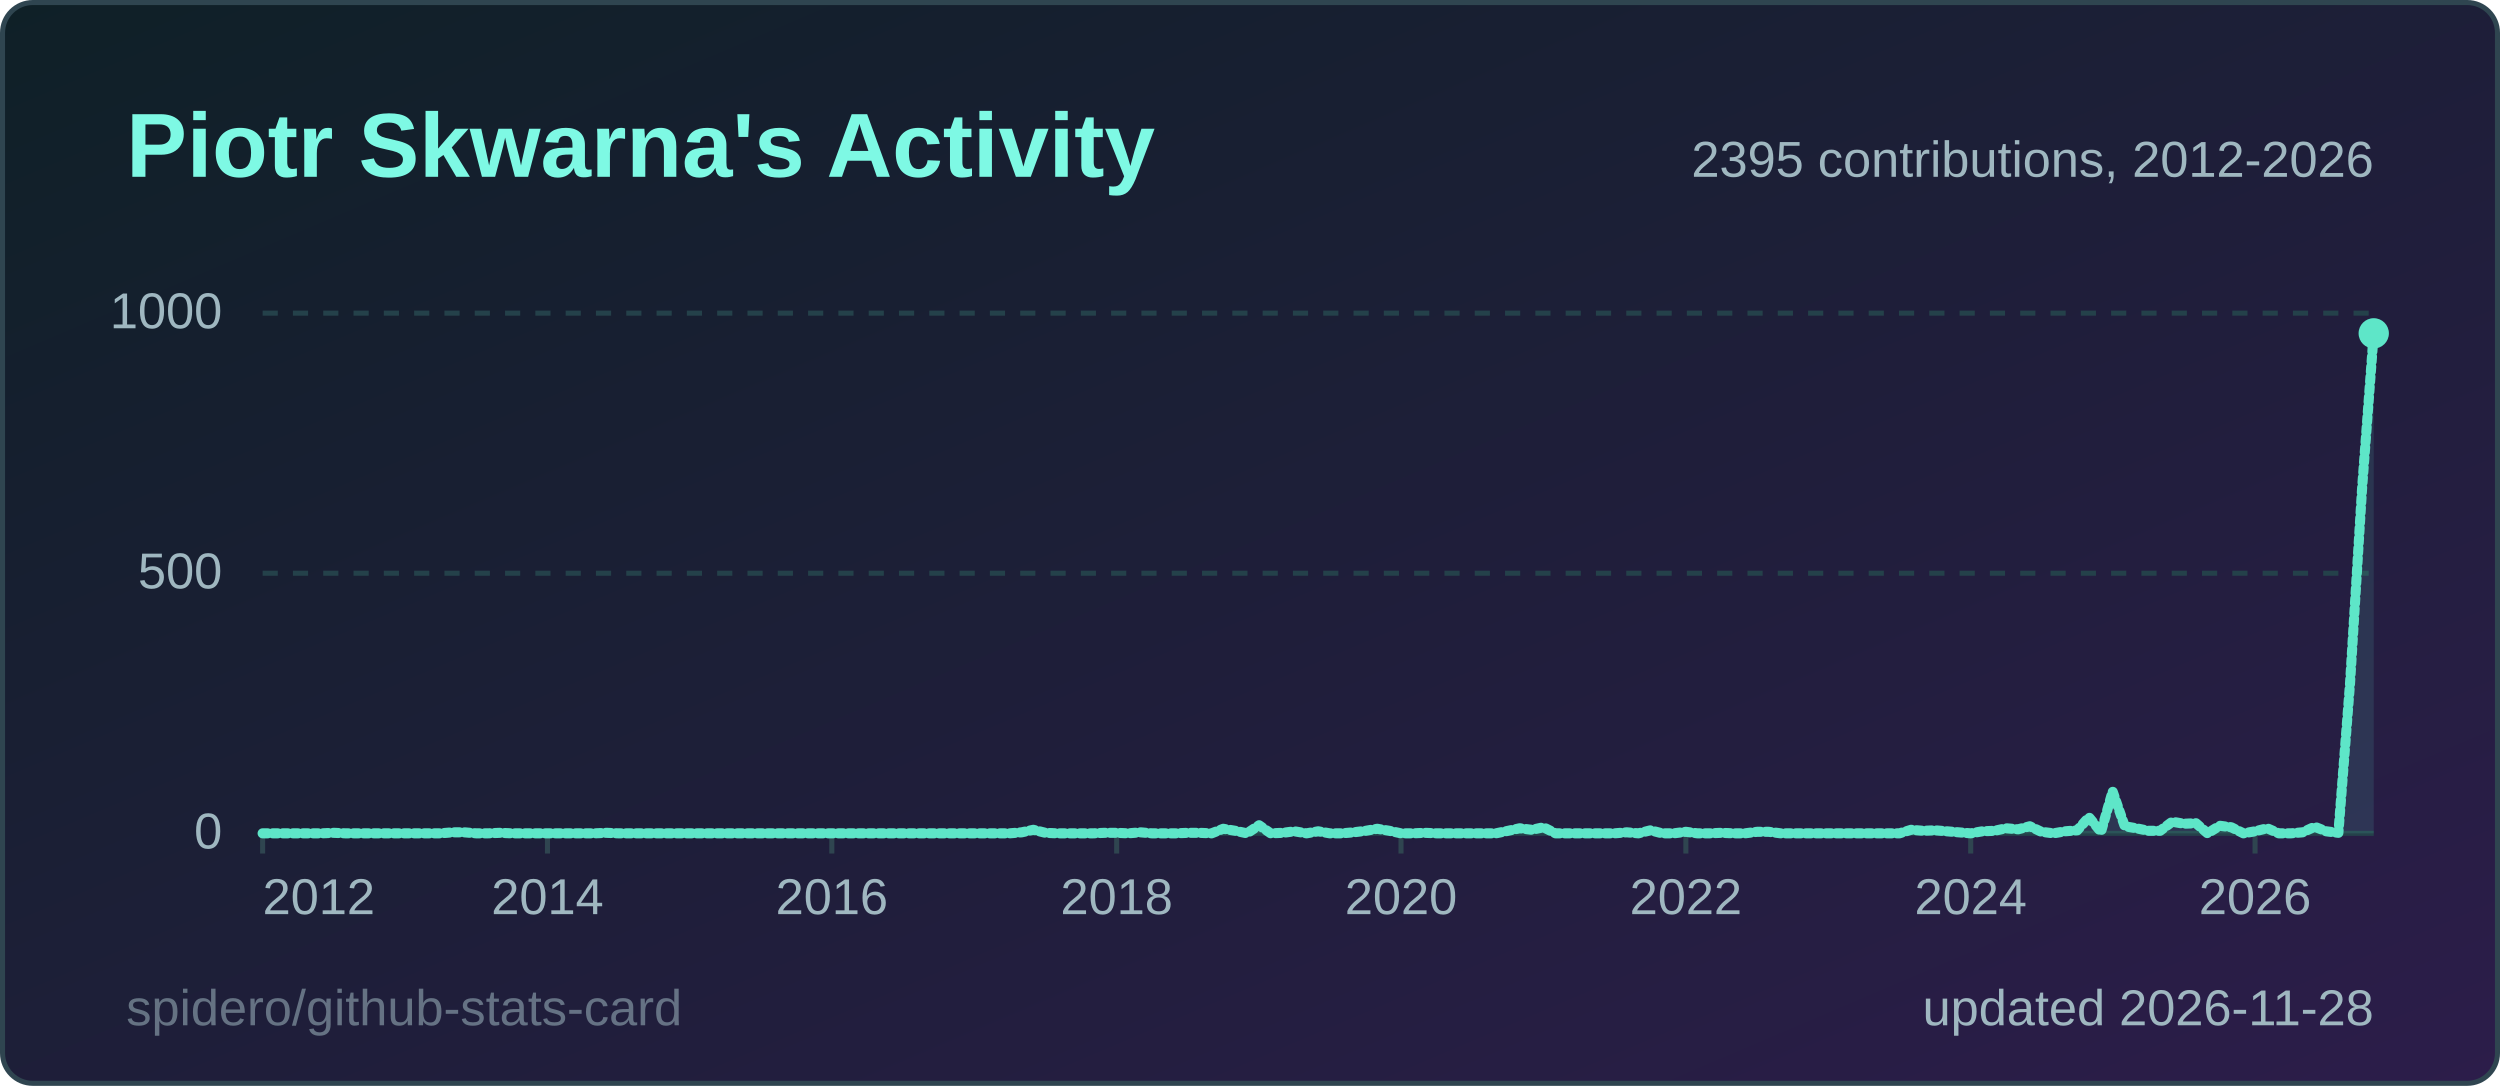
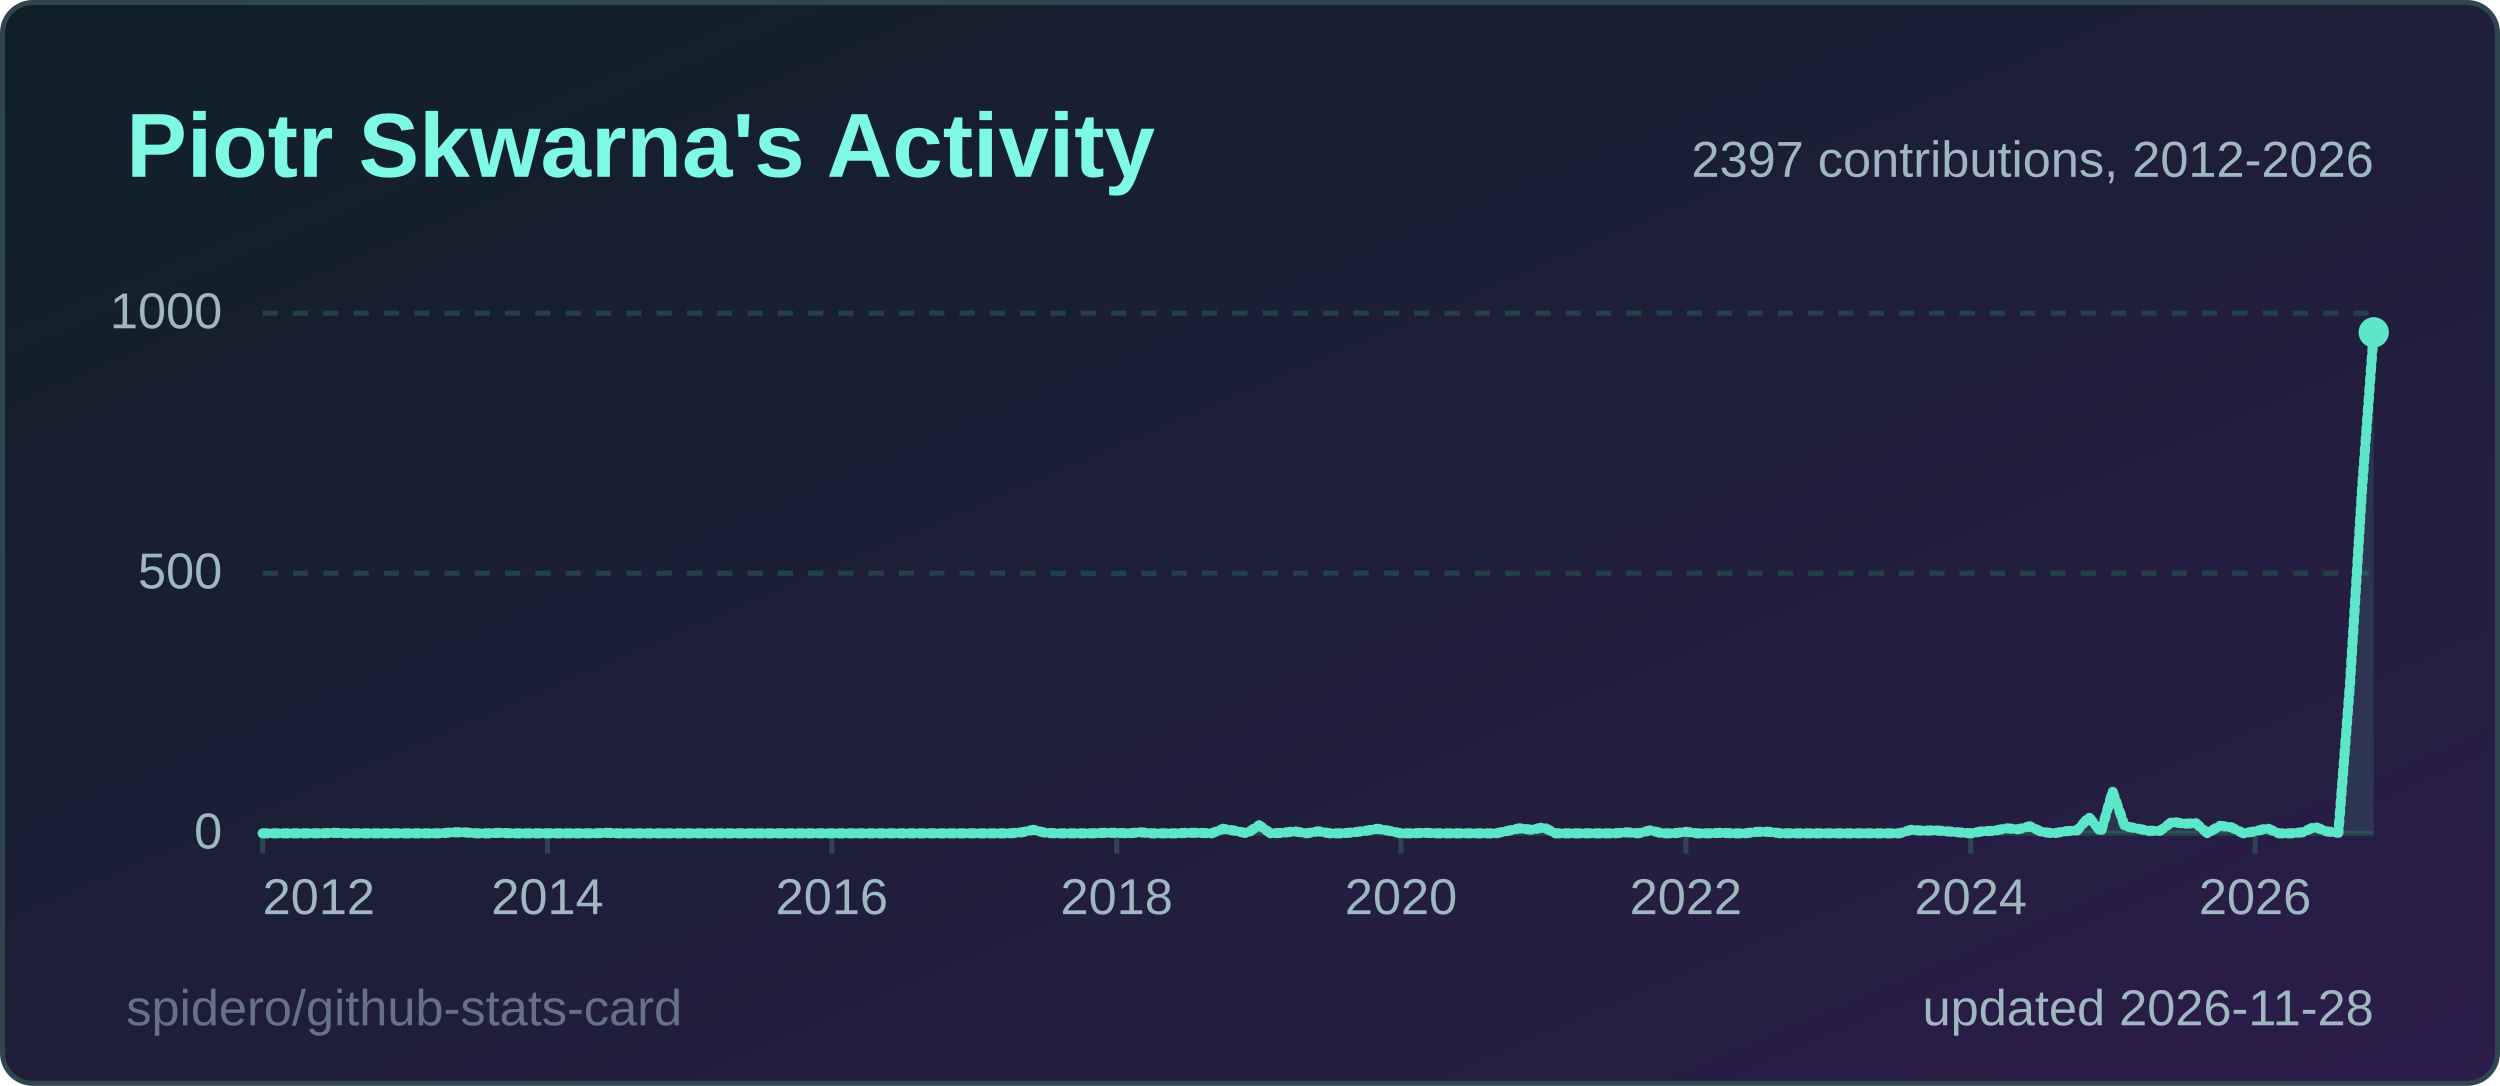
<svg xmlns="http://www.w3.org/2000/svg" width="495" height="215" viewBox="0 0 495 215" role="img" aria-label="Piotr Skwarna's Activity">
  <style>
  .title { font: 600 18px 'Segoe UI', Ubuntu, 'Helvetica Neue', Arial, sans-serif; fill: #7ef9e4; }
  .label { font: 600 13px 'Segoe UI', Ubuntu, 'Helvetica Neue', Arial, sans-serif; fill: #9fb7c0; }
  .value { font: 700 13px 'Segoe UI', Ubuntu, 'Helvetica Neue', Arial, sans-serif; fill: #effcfa; }
  .big { font: 700 22px 'Segoe UI', Ubuntu, 'Helvetica Neue', Arial, sans-serif; fill: #effcfa; }
  .small { font: 400 10px 'Segoe UI', Ubuntu, 'Helvetica Neue', Arial, sans-serif; fill: #9fb7c0; }
  .credit { opacity: .55; }
  /* Visible by default; the animation only fades in from 0 (no-animation renderers show the final state) */
  .fade { animation: fade .5s ease-in-out backwards; }
  @keyframes fade { from { opacity: 0; } }
  @media (prefers-reduced-motion: reduce) { * { animation: none !important; } }
  .draw { stroke-dasharray: 1; stroke-dashoffset: 0; animation: draw 1.4s ease-out backwards; }
  @keyframes draw { from { stroke-dashoffset: 1; } }
</style>
  <defs>
    <linearGradient id="bg" x1="0" y1="0" x2="1" y2="1">
      <stop offset="0" stop-color="#0f2027" />
      <stop offset="1" stop-color="#2c1d4a" />
    </linearGradient>
  </defs>
  <rect x="0.5" y="0.5" width="494" height="214" rx="6" fill="url(#bg)" stroke="#2f4550" />
  <text x="25" y="35" class="title">Piotr Skwarna's Activity</text>
  <line x1="52" y1="165.0" x2="470" y2="165.0" stroke="#24414a" stroke-width="1" />
  <text x="44" y="168.0" text-anchor="end" class="small">0</text>
  <line x1="52" y1="113.5" x2="470" y2="113.5" stroke="#24414a" stroke-width="1" stroke-dasharray="3 3" />
  <text x="44" y="116.5" text-anchor="end" class="small">500</text>
  <line x1="52" y1="62.0" x2="470" y2="62.0" stroke="#24414a" stroke-width="1" stroke-dasharray="3 3" />
  <text x="44" y="65.0" text-anchor="end" class="small">1000</text>
  <line x1="52.0" y1="165" x2="52.0" y2="169" stroke="#2f4550" />
  <text x="52.0" y="181" text-anchor="start" class="small">2012</text>
  <line x1="108.4" y1="165" x2="108.4" y2="169" stroke="#2f4550" />
  <text x="108.4" y="181" text-anchor="middle" class="small">2014</text>
  <line x1="164.7" y1="165" x2="164.7" y2="169" stroke="#2f4550" />
  <text x="164.7" y="181" text-anchor="middle" class="small">2016</text>
  <line x1="221.1" y1="165" x2="221.1" y2="169" stroke="#2f4550" />
  <text x="221.1" y="181" text-anchor="middle" class="small">2018</text>
  <line x1="277.4" y1="165" x2="277.4" y2="169" stroke="#2f4550" />
  <text x="277.4" y="181" text-anchor="middle" class="small">2020</text>
  <line x1="333.8" y1="165" x2="333.8" y2="169" stroke="#2f4550" />
  <text x="333.8" y="181" text-anchor="middle" class="small">2022</text>
  <line x1="390.2" y1="165" x2="390.2" y2="169" stroke="#2f4550" />
  <text x="390.2" y="181" text-anchor="middle" class="small">2024</text>
  <line x1="446.5" y1="165" x2="446.5" y2="169" stroke="#2f4550" />
  <text x="446.5" y="181" text-anchor="middle" class="small">2026</text>
-   <path d="M52.0,165.0 L54.3,165.0 L56.7,165.0 L59.0,165.0 L61.4,165.0 L63.7,165.0 L66.1,164.9 L68.4,165.0 L70.8,165.0 L73.1,165.0 L75.5,165.0 L77.8,165.0 L80.2,165.0 L82.5,165.0 L84.9,165.0 L87.2,165.0 L89.6,164.8 L91.9,164.8 L94.3,165.0 L96.6,165.0 L99.0,164.9 L101.3,165.0 L103.7,165.0 L106.0,165.0 L108.4,165.0 L110.7,165.0 L113.1,165.0 L115.4,165.0 L117.8,165.0 L120.1,164.9 L122.4,165.0 L124.8,165.0 L127.1,165.0 L129.5,165.0 L131.8,165.0 L134.2,165.0 L136.5,165.0 L138.9,165.0 L141.2,165.0 L143.6,165.0 L145.9,165.0 L148.3,165.0 L150.6,165.0 L153.0,165.0 L155.3,165.0 L157.7,165.0 L160.0,165.0 L162.4,165.0 L164.7,165.0 L167.1,165.0 L169.4,165.0 L171.8,165.0 L174.1,165.0 L176.5,165.0 L178.8,165.0 L181.2,165.0 L183.5,165.0 L185.9,165.0 L188.2,165.0 L190.6,165.0 L192.9,165.0 L195.2,165.0 L197.6,165.0 L199.9,165.0 L202.3,164.8 L204.6,164.3 L207.0,164.9 L209.3,165.0 L211.7,165.0 L214.0,165.0 L216.4,165.0 L218.7,164.9 L221.1,164.9 L223.4,165.0 L225.8,164.8 L228.1,165.0 L230.5,165.0 L232.8,165.0 L235.2,164.9 L237.5,164.9 L239.9,165.0 L242.2,164.1 L244.6,164.5 L246.9,165.0 L249.3,163.4 L251.6,165.0 L254.0,164.9 L256.3,164.6 L258.7,165.0 L261.0,164.6 L263.3,165.0 L265.7,165.0 L268.0,164.8 L270.4,164.5 L272.7,164.1 L275.1,164.5 L277.4,165.0 L279.8,165.0 L282.1,164.9 L284.5,165.0 L286.8,165.0 L289.2,165.0 L291.5,165.0 L293.9,165.0 L296.2,165.0 L298.6,164.5 L300.9,164.0 L303.3,164.3 L305.6,163.8 L308.0,165.0 L310.3,165.0 L312.7,165.0 L315.0,165.0 L317.4,165.0 L319.7,165.0 L322.1,164.8 L324.4,165.0 L326.8,164.4 L329.1,165.0 L331.4,165.0 L333.8,164.7 L336.1,165.0 L338.5,165.0 L340.8,164.9 L343.2,165.0 L345.5,165.0 L347.9,164.7 L350.2,164.7 L352.6,165.0 L354.9,165.0 L357.3,165.0 L359.6,165.0 L362.0,165.0 L364.3,165.0 L366.7,165.0 L369.0,165.0 L371.4,165.0 L373.7,165.0 L376.1,165.0 L378.4,164.3 L380.8,164.5 L383.1,164.4 L385.5,164.6 L387.8,164.8 L390.2,165.0 L392.5,164.6 L394.9,164.5 L397.2,164.0 L399.6,164.2 L401.9,163.6 L404.2,164.7 L406.6,165.0 L408.9,164.6 L411.3,164.4 L413.6,161.8 L416.0,164.7 L418.3,156.7 L420.7,163.6 L423.0,164.0 L425.4,164.5 L427.7,164.5 L430.1,162.7 L432.4,163.1 L434.8,163.0 L437.1,165.0 L439.5,163.5 L441.8,163.8 L444.2,165.0 L446.5,164.6 L448.9,164.0 L451.2,165.0 L453.6,165.0 L455.9,164.8 L458.3,163.7 L460.6,164.6 L463.0,164.9 L465.3,135.4 L467.7,96.6 L470.0,66.0 L470.0,165 L52.0,165 Z" fill="#5ee6c8" fill-opacity="0.12" class="fade" style="animation-delay:600ms" />
-   <path d="M52.0,165.0 L54.3,165.0 L56.7,165.0 L59.0,165.0 L61.4,165.0 L63.7,165.0 L66.1,164.9 L68.4,165.0 L70.8,165.0 L73.1,165.0 L75.5,165.0 L77.8,165.0 L80.2,165.0 L82.5,165.0 L84.9,165.0 L87.2,165.0 L89.6,164.8 L91.9,164.8 L94.3,165.0 L96.6,165.0 L99.0,164.9 L101.3,165.0 L103.7,165.0 L106.0,165.0 L108.4,165.0 L110.7,165.0 L113.1,165.0 L115.4,165.0 L117.8,165.0 L120.1,164.9 L122.4,165.0 L124.8,165.0 L127.1,165.0 L129.5,165.0 L131.8,165.0 L134.2,165.0 L136.5,165.0 L138.9,165.0 L141.2,165.0 L143.6,165.0 L145.9,165.0 L148.3,165.0 L150.6,165.0 L153.0,165.0 L155.3,165.0 L157.7,165.0 L160.0,165.0 L162.4,165.0 L164.7,165.0 L167.1,165.0 L169.4,165.0 L171.8,165.0 L174.1,165.0 L176.5,165.0 L178.8,165.0 L181.2,165.0 L183.5,165.0 L185.9,165.0 L188.2,165.0 L190.6,165.0 L192.9,165.0 L195.2,165.0 L197.6,165.0 L199.9,165.0 L202.3,164.8 L204.6,164.3 L207.0,164.9 L209.3,165.0 L211.7,165.0 L214.0,165.0 L216.4,165.0 L218.7,164.9 L221.1,164.9 L223.4,165.0 L225.8,164.8 L228.1,165.0 L230.5,165.0 L232.8,165.0 L235.2,164.9 L237.5,164.9 L239.9,165.0 L242.2,164.1 L244.6,164.5 L246.9,165.0 L249.3,163.4 L251.6,165.0 L254.0,164.9 L256.3,164.6 L258.7,165.0 L261.0,164.6 L263.3,165.0 L265.7,165.0 L268.0,164.8 L270.4,164.5 L272.7,164.1 L275.1,164.5 L277.4,165.0 L279.8,165.0 L282.1,164.9 L284.5,165.0 L286.8,165.0 L289.2,165.0 L291.5,165.0 L293.9,165.0 L296.2,165.0 L298.6,164.5 L300.9,164.0 L303.3,164.3 L305.6,163.8 L308.0,165.0 L310.3,165.0 L312.7,165.0 L315.0,165.0 L317.4,165.0 L319.7,165.0 L322.1,164.8 L324.4,165.0 L326.8,164.4 L329.1,165.0 L331.4,165.0 L333.8,164.7 L336.1,165.0 L338.5,165.0 L340.8,164.9 L343.2,165.0 L345.5,165.0 L347.9,164.7 L350.2,164.7 L352.6,165.0 L354.9,165.0 L357.3,165.0 L359.6,165.0 L362.0,165.0 L364.3,165.0 L366.7,165.0 L369.0,165.0 L371.4,165.0 L373.7,165.0 L376.1,165.0 L378.4,164.3 L380.8,164.5 L383.1,164.4 L385.5,164.6 L387.8,164.8 L390.2,165.0 L392.5,164.6 L394.9,164.5 L397.2,164.0 L399.6,164.2 L401.9,163.6 L404.2,164.7 L406.6,165.0 L408.9,164.6 L411.3,164.4 L413.6,161.8 L416.0,164.7 L418.3,156.7 L420.7,163.6 L423.0,164.0 L425.4,164.5 L427.7,164.5 L430.1,162.7 L432.4,163.1 L434.8,163.0 L437.1,165.0 L439.5,163.5 L441.8,163.8 L444.2,165.0 L446.5,164.6 L448.9,164.0 L451.2,165.0 L453.6,165.0 L455.9,164.8 L458.3,163.7 L460.6,164.6 L463.0,164.9 L465.3,135.4 L467.7,96.6 L470.0,66.0" pathLength="1" fill="none" stroke="#5ee6c8" stroke-width="2" stroke-linejoin="round" stroke-linecap="round" class="draw" style="animation-delay:200ms" />
-   <circle cx="470.0" cy="66.0" r="3" fill="#5ee6c8" class="fade" style="animation-delay:900ms" />
-   <text x="470" y="35" text-anchor="end" class="small">2395 contributions, 2012-2026</text>
+   <path d="M52.0,165.0 L54.3,165.0 L56.7,165.0 L59.0,165.0 L61.4,165.0 L63.7,165.0 L66.1,164.9 L68.4,165.0 L70.8,165.0 L73.1,165.0 L75.5,165.0 L77.8,165.0 L80.2,165.0 L82.5,165.0 L84.9,165.0 L87.2,165.0 L89.6,164.8 L91.9,164.8 L94.3,165.0 L96.6,165.0 L99.0,164.9 L101.3,165.0 L103.7,165.0 L106.0,165.0 L108.4,165.0 L110.7,165.0 L113.1,165.0 L115.4,165.0 L117.8,165.0 L120.1,164.9 L122.4,165.0 L124.8,165.0 L127.1,165.0 L129.5,165.0 L131.8,165.0 L134.2,165.0 L136.5,165.0 L138.9,165.0 L141.2,165.0 L143.6,165.0 L145.9,165.0 L148.3,165.0 L150.6,165.0 L153.0,165.0 L155.3,165.0 L157.7,165.0 L160.0,165.0 L162.4,165.0 L164.7,165.0 L167.1,165.0 L169.4,165.0 L171.8,165.0 L174.1,165.0 L176.5,165.0 L178.8,165.0 L181.2,165.0 L183.5,165.0 L185.9,165.0 L188.2,165.0 L190.6,165.0 L192.9,165.0 L195.2,165.0 L197.6,165.0 L199.9,165.0 L202.3,164.8 L204.6,164.3 L207.0,164.9 L209.3,165.0 L211.7,165.0 L214.0,165.0 L216.4,165.0 L218.7,164.9 L221.1,164.9 L223.4,165.0 L225.8,164.8 L228.1,165.0 L230.5,165.0 L232.8,165.0 L235.2,164.9 L237.5,164.9 L239.9,165.0 L242.2,164.1 L244.6,164.5 L246.9,165.0 L249.3,163.4 L251.6,165.0 L254.0,164.9 L256.3,164.6 L258.7,165.0 L261.0,164.6 L263.3,165.0 L265.7,165.0 L268.0,164.8 L270.4,164.5 L272.7,164.1 L275.1,164.5 L277.4,165.0 L279.8,165.0 L282.1,164.9 L284.5,165.0 L286.8,165.0 L289.2,165.0 L291.5,165.0 L293.9,165.0 L296.2,165.0 L298.6,164.5 L300.9,164.0 L303.3,164.3 L305.6,163.8 L308.0,165.0 L310.3,165.0 L312.7,165.0 L315.0,165.0 L317.4,165.0 L319.7,165.0 L322.1,164.8 L324.4,165.0 L326.8,164.4 L329.1,165.0 L331.4,165.0 L333.8,164.7 L336.1,165.0 L338.5,165.0 L340.8,164.9 L343.2,165.0 L345.5,165.0 L347.9,164.7 L350.2,164.7 L352.6,165.0 L354.9,165.0 L357.3,165.0 L359.6,165.0 L362.0,165.0 L364.3,165.0 L366.7,165.0 L369.0,165.0 L371.4,165.0 L373.7,165.0 L376.1,165.0 L378.4,164.3 L380.8,164.5 L383.1,164.4 L385.5,164.6 L387.8,164.8 L390.2,165.0 L392.5,164.6 L394.9,164.5 L397.2,164.0 L399.6,164.2 L401.9,163.6 L404.2,164.7 L406.6,165.0 L408.9,164.6 L411.3,164.4 L413.6,161.8 L416.0,164.7 L418.3,156.7 L420.7,163.6 L423.0,164.0 L425.4,164.5 L427.7,164.5 L430.1,162.7 L432.4,163.1 L434.8,163.0 L437.1,165.0 L439.5,163.5 L441.8,163.8 L444.2,165.0 L446.5,164.6 L448.9,164.0 L451.2,165.0 L453.6,165.0 L455.9,164.8 L458.3,163.7 L460.6,164.6 L463.0,164.9 L465.3,135.4 L467.7,96.6 L470.0,65.8 L470.0,165 L52.0,165 Z" fill="#5ee6c8" fill-opacity="0.12" class="fade" style="animation-delay:600ms" />
+   <path d="M52.0,165.0 L54.3,165.0 L56.7,165.0 L59.0,165.0 L61.4,165.0 L63.7,165.0 L66.1,164.9 L68.4,165.0 L70.8,165.0 L73.1,165.0 L75.5,165.0 L77.8,165.0 L80.2,165.0 L82.5,165.0 L84.9,165.0 L87.2,165.0 L89.6,164.8 L91.9,164.8 L94.3,165.0 L96.6,165.0 L99.0,164.9 L101.3,165.0 L103.7,165.0 L106.0,165.0 L108.4,165.0 L110.7,165.0 L113.1,165.0 L115.4,165.0 L117.8,165.0 L120.1,164.9 L122.4,165.0 L124.8,165.0 L127.1,165.0 L129.5,165.0 L131.8,165.0 L134.2,165.0 L136.5,165.0 L138.9,165.0 L141.2,165.0 L143.6,165.0 L145.9,165.0 L148.3,165.0 L150.6,165.0 L153.0,165.0 L155.3,165.0 L157.7,165.0 L160.0,165.0 L162.4,165.0 L164.7,165.0 L167.1,165.0 L169.4,165.0 L171.8,165.0 L174.1,165.0 L176.5,165.0 L178.8,165.0 L181.2,165.0 L183.5,165.0 L185.9,165.0 L188.2,165.0 L190.6,165.0 L192.9,165.0 L195.2,165.0 L197.6,165.0 L199.9,165.0 L202.3,164.8 L204.6,164.3 L207.0,164.9 L209.3,165.0 L211.7,165.0 L214.0,165.0 L216.4,165.0 L218.7,164.9 L221.1,164.9 L223.4,165.0 L225.8,164.8 L228.1,165.0 L230.5,165.0 L232.8,165.0 L235.2,164.9 L237.5,164.9 L239.9,165.0 L242.2,164.1 L244.6,164.5 L246.9,165.0 L249.3,163.4 L251.6,165.0 L254.0,164.9 L256.3,164.6 L258.7,165.0 L261.0,164.6 L263.3,165.0 L265.7,165.0 L268.0,164.8 L270.4,164.5 L272.7,164.1 L275.1,164.5 L277.4,165.0 L279.8,165.0 L282.1,164.9 L284.5,165.0 L286.8,165.0 L289.2,165.0 L291.5,165.0 L293.9,165.0 L296.2,165.0 L298.6,164.5 L300.9,164.0 L303.3,164.3 L305.6,163.8 L308.0,165.0 L310.3,165.0 L312.7,165.0 L315.0,165.0 L317.4,165.0 L319.7,165.0 L322.1,164.8 L324.4,165.0 L326.8,164.4 L329.1,165.0 L331.4,165.0 L333.8,164.7 L336.1,165.0 L338.5,165.0 L340.8,164.9 L343.2,165.0 L345.5,165.0 L347.9,164.7 L350.2,164.7 L352.6,165.0 L354.9,165.0 L357.3,165.0 L359.6,165.0 L362.0,165.0 L364.3,165.0 L366.7,165.0 L369.0,165.0 L371.4,165.0 L373.7,165.0 L376.1,165.0 L378.4,164.3 L380.8,164.5 L383.1,164.4 L385.5,164.6 L387.8,164.8 L390.2,165.0 L392.5,164.6 L394.9,164.5 L397.2,164.0 L399.6,164.2 L401.9,163.6 L404.2,164.7 L406.6,165.0 L408.9,164.6 L411.3,164.4 L413.6,161.8 L416.0,164.7 L418.3,156.7 L420.7,163.6 L423.0,164.0 L425.4,164.5 L427.7,164.5 L430.1,162.7 L432.4,163.1 L434.8,163.0 L437.1,165.0 L439.5,163.5 L441.8,163.8 L444.2,165.0 L446.5,164.6 L448.9,164.0 L451.2,165.0 L453.6,165.0 L455.9,164.8 L458.3,163.7 L460.6,164.6 L463.0,164.9 L465.3,135.4 L467.7,96.6 L470.0,65.8" pathLength="1" fill="none" stroke="#5ee6c8" stroke-width="2" stroke-linejoin="round" stroke-linecap="round" class="draw" style="animation-delay:200ms" />
+   <circle cx="470.0" cy="65.8" r="3" fill="#5ee6c8" class="fade" style="animation-delay:900ms" />
+   <text x="470" y="35" text-anchor="end" class="small">2397 contributions, 2012-2026</text>
  <text x="470" y="203" text-anchor="end" class="small">updated 2026-11-28</text>
  <a href="https://github.com/spidero/github-stats-card" target="_blank">
    <text x="25" y="203" class="small credit">spidero/github-stats-card</text>
  </a>
</svg>
